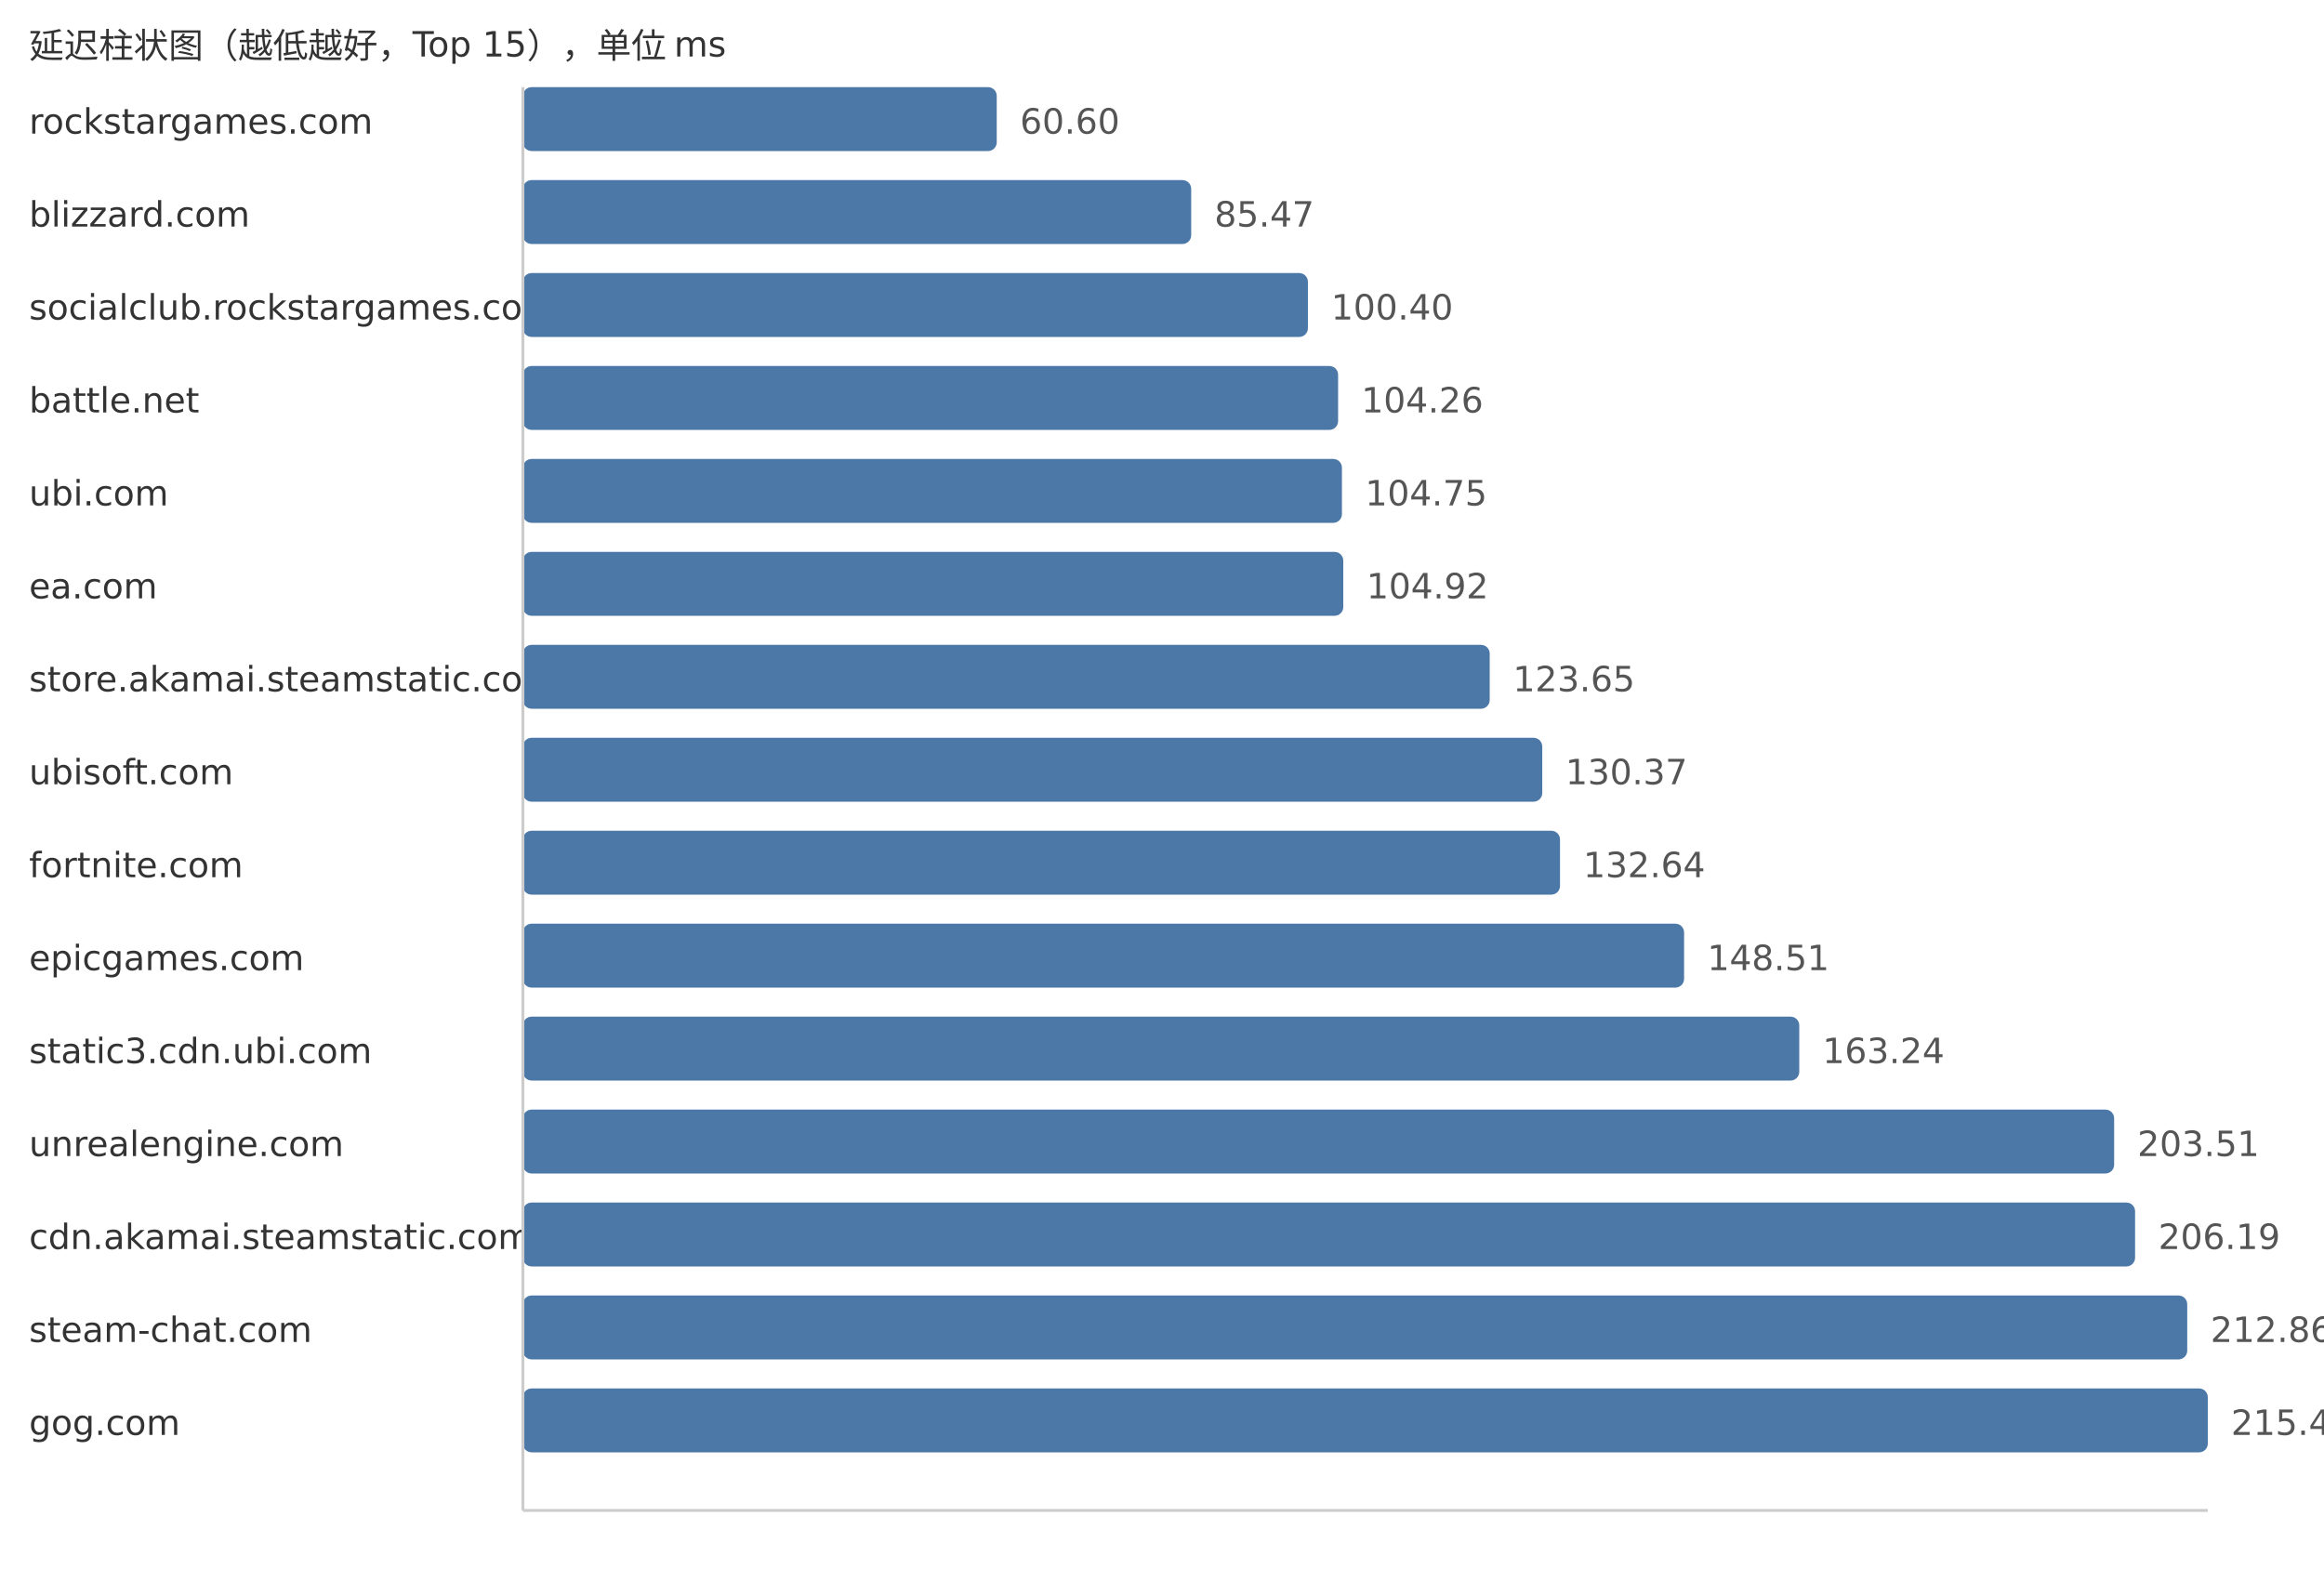
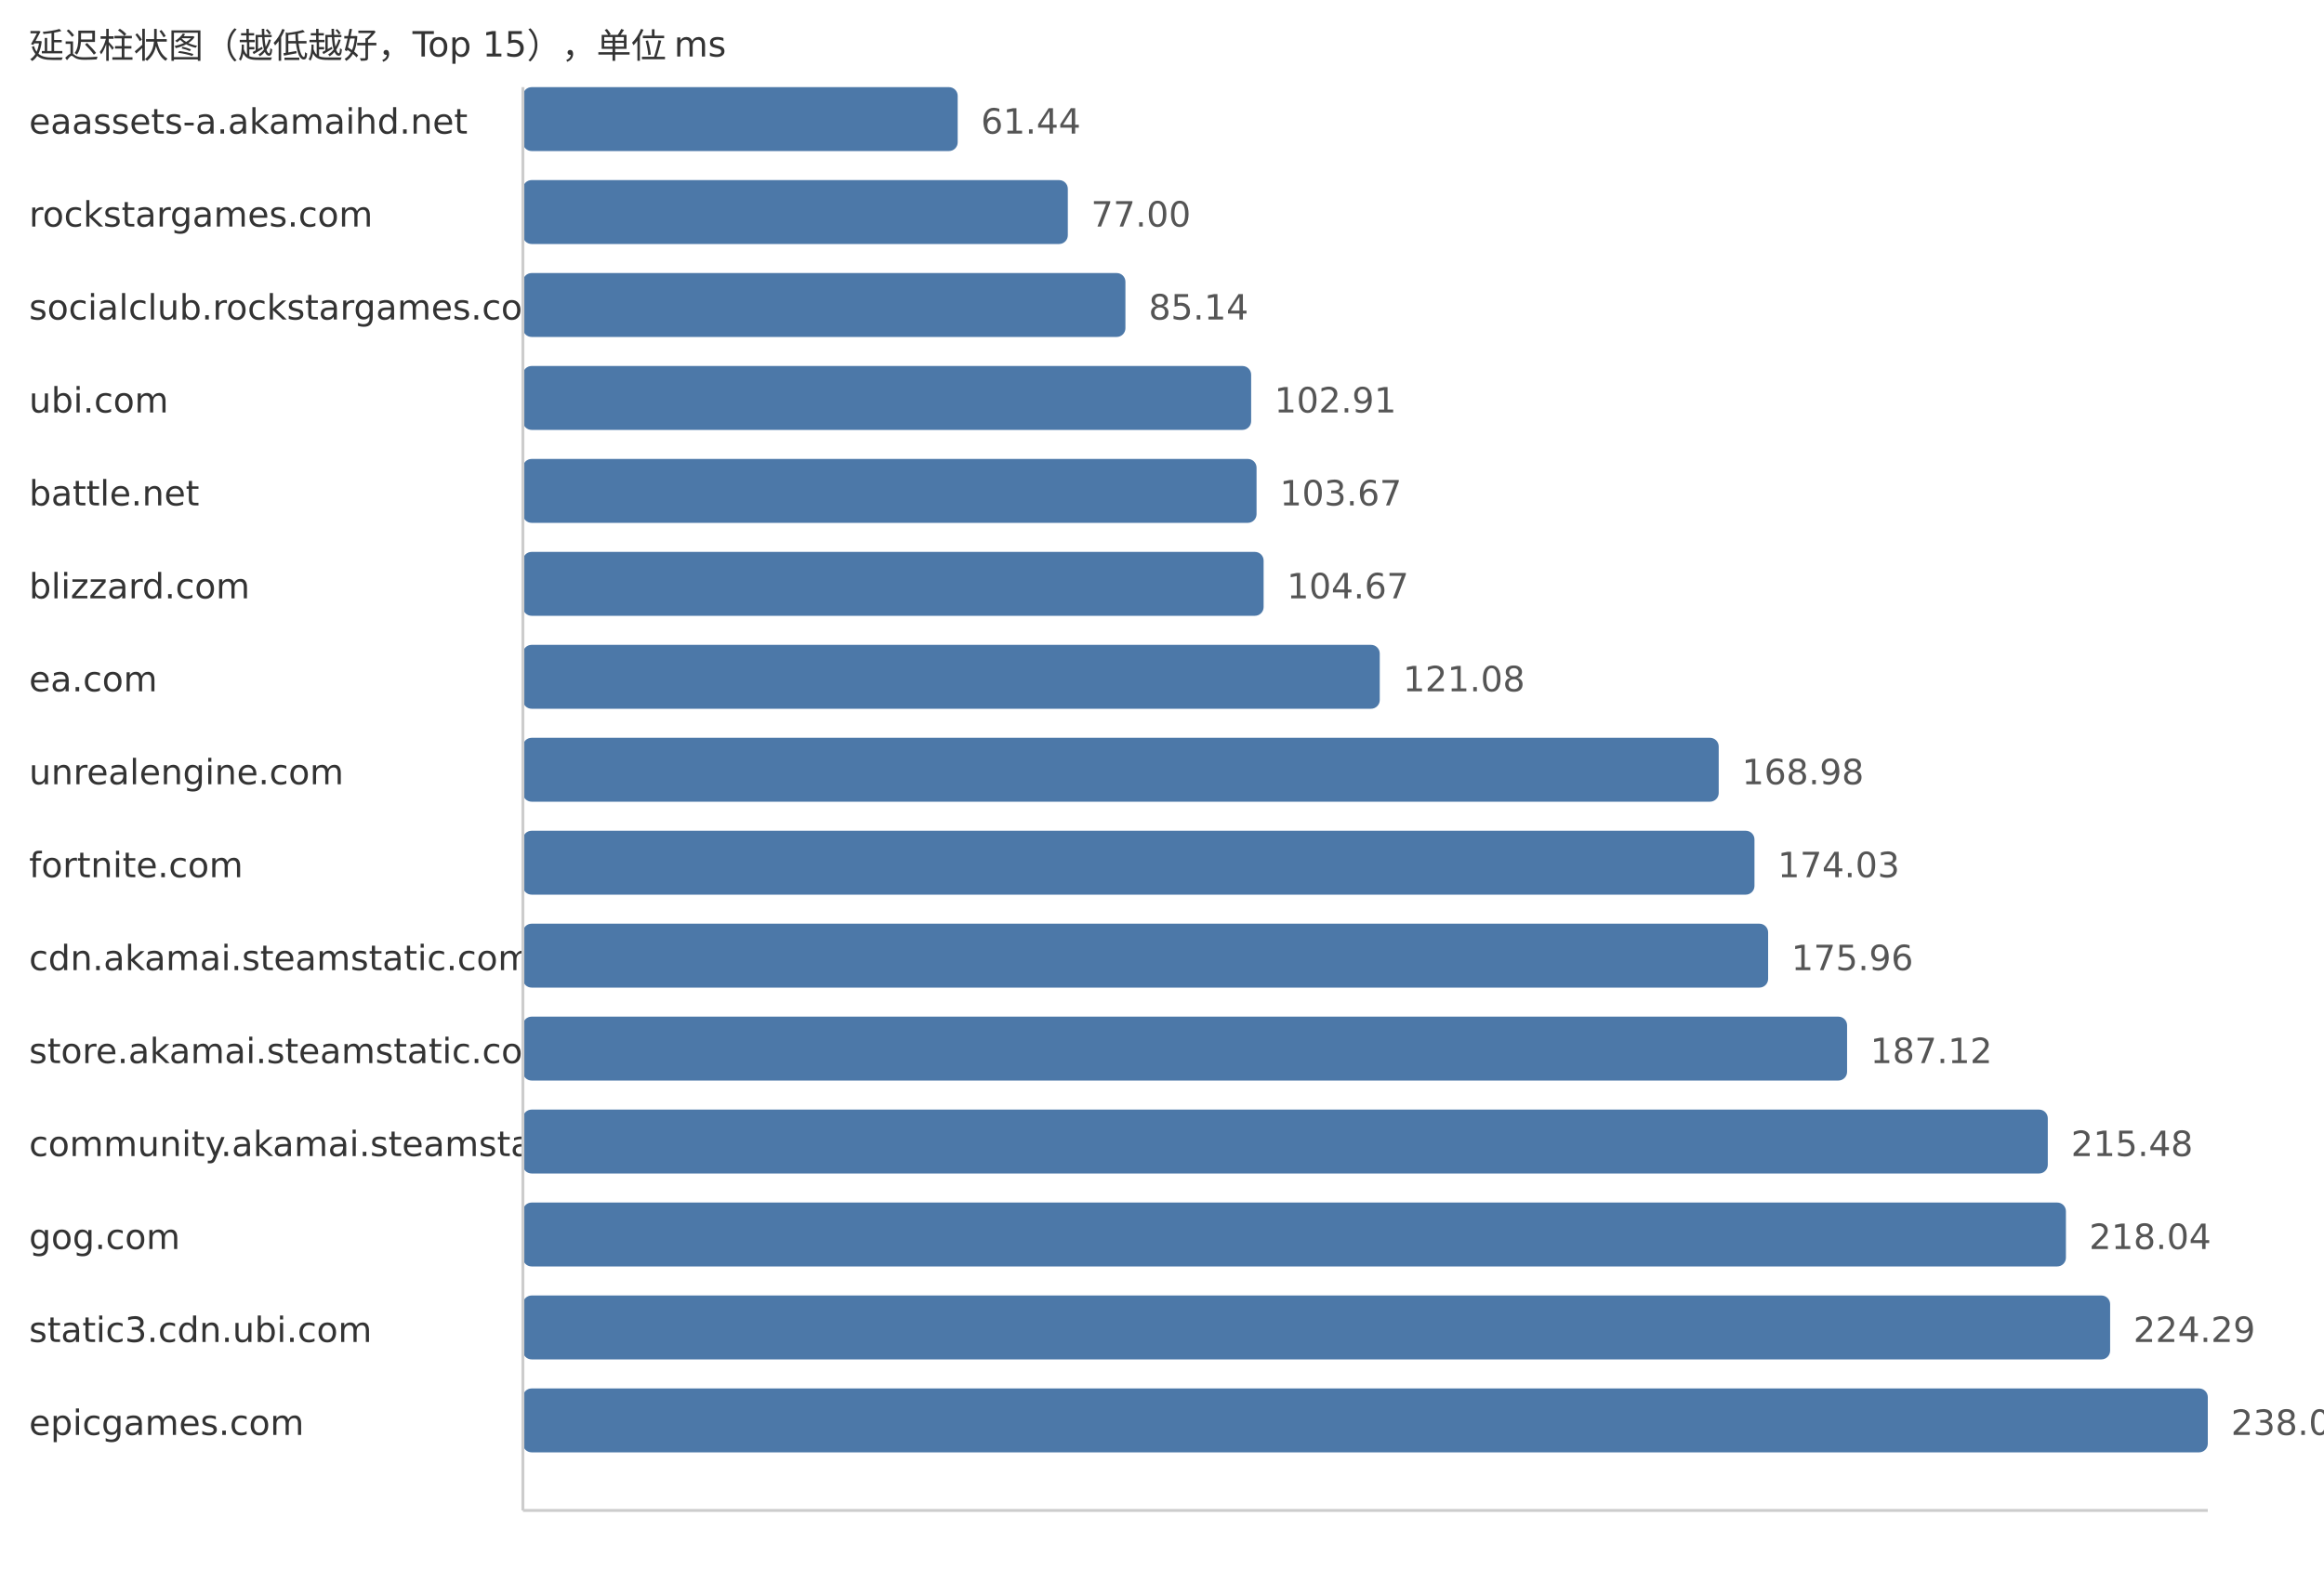
<svg xmlns="http://www.w3.org/2000/svg" width="800" height="540">
  <style> .label{font-family:DejaVu Sans,Verdana,Geneva,sans-serif;font-size:12px;fill:#333} .value{font-family:DejaVu Sans,Verdana,Geneva,sans-serif;font-size:12px;fill:#555} </style>
  <text x="10" y="20" class="label">延迟柱状图（越低越好，Top 15），单位 ms</text>
-   <text x="10" y="46" class="label">rockstargames.com</text>
-   <rect x="180" y="30" width="163.11" height="22" fill="#4c78a8" rx="3" />
-   <text x="351.11" y="46" class="value">60.60</text>
-   <text x="10" y="78" class="label">blizzard.com</text>
-   <rect x="180" y="62" width="230.05" height="22" fill="#4c78a8" rx="3" />
-   <text x="418.05" y="78" class="value">85.47</text>
+   <text x="10" y="46" class="label">eaassets-a.akamaihd.net</text>
+   <rect x="180" y="30" width="149.67" height="22" fill="#4c78a8" rx="3" />
+   <text x="337.67" y="46" class="value">61.44</text>
+   <text x="10" y="78" class="label">rockstargames.com</text>
+   <rect x="180" y="62" width="187.58" height="22" fill="#4c78a8" rx="3" />
+   <text x="375.58" y="78" class="value">77.00</text>
  <text x="10" y="110" class="label">socialclub.rockstargames.com</text>
-   <rect x="180" y="94" width="270.23" height="22" fill="#4c78a8" rx="3" />
-   <text x="458.23" y="110" class="value">100.40</text>
-   <text x="10" y="142" class="label">battle.net</text>
-   <rect x="180" y="126" width="280.62" height="22" fill="#4c78a8" rx="3" />
-   <text x="468.62" y="142" class="value">104.26</text>
-   <text x="10" y="174" class="label">ubi.com</text>
-   <rect x="180" y="158" width="281.94" height="22" fill="#4c78a8" rx="3" />
-   <text x="469.94" y="174" class="value">104.75</text>
-   <text x="10" y="206" class="label">ea.com</text>
-   <rect x="180" y="190" width="282.4" height="22" fill="#4c78a8" rx="3" />
-   <text x="470.4" y="206" class="value">104.92</text>
-   <text x="10" y="238" class="label">store.akamai.steamstatic.com</text>
-   <rect x="180" y="222" width="332.81" height="22" fill="#4c78a8" rx="3" />
-   <text x="520.81" y="238" class="value">123.65</text>
-   <text x="10" y="270" class="label">ubisoft.com</text>
-   <rect x="180" y="254" width="350.9" height="22" fill="#4c78a8" rx="3" />
-   <text x="538.9" y="270" class="value">130.37</text>
+   <rect x="180" y="94" width="207.41" height="22" fill="#4c78a8" rx="3" />
+   <text x="395.41" y="110" class="value">85.14</text>
+   <text x="10" y="142" class="label">ubi.com</text>
+   <rect x="180" y="126" width="250.69" height="22" fill="#4c78a8" rx="3" />
+   <text x="438.69" y="142" class="value">102.91</text>
+   <text x="10" y="174" class="label">battle.net</text>
+   <rect x="180" y="158" width="252.55" height="22" fill="#4c78a8" rx="3" />
+   <text x="440.55" y="174" class="value">103.67</text>
+   <text x="10" y="206" class="label">blizzard.com</text>
+   <rect x="180" y="190" width="254.98" height="22" fill="#4c78a8" rx="3" />
+   <text x="442.98" y="206" class="value">104.67</text>
+   <text x="10" y="238" class="label">ea.com</text>
+   <rect x="180" y="222" width="294.96" height="22" fill="#4c78a8" rx="3" />
+   <text x="482.96" y="238" class="value">121.08</text>
+   <text x="10" y="270" class="label">unrealengine.com</text>
+   <rect x="180" y="254" width="411.64" height="22" fill="#4c78a8" rx="3" />
+   <text x="599.64" y="270" class="value">168.98</text>
  <text x="10" y="302" class="label">fortnite.com</text>
-   <rect x="180" y="286" width="357.01" height="22" fill="#4c78a8" rx="3" />
-   <text x="545.01" y="302" class="value">132.64</text>
-   <text x="10" y="334" class="label">epicgames.com</text>
-   <rect x="180" y="318" width="399.72" height="22" fill="#4c78a8" rx="3" />
-   <text x="587.72" y="334" class="value">148.51</text>
-   <text x="10" y="366" class="label">static3.cdn.ubi.com</text>
-   <rect x="180" y="350" width="439.37" height="22" fill="#4c78a8" rx="3" />
-   <text x="627.37" y="366" class="value">163.24</text>
-   <text x="10" y="398" class="label">unrealengine.com</text>
-   <rect x="180" y="382" width="547.76" height="22" fill="#4c78a8" rx="3" />
-   <text x="735.76" y="398" class="value">203.51</text>
-   <text x="10" y="430" class="label">cdn.akamai.steamstatic.com</text>
-   <rect x="180" y="414" width="554.97" height="22" fill="#4c78a8" rx="3" />
-   <text x="742.97" y="430" class="value">206.19</text>
-   <text x="10" y="462" class="label">steam-chat.com</text>
-   <rect x="180" y="446" width="572.92" height="22" fill="#4c78a8" rx="3" />
-   <text x="760.92" y="462" class="value">212.86</text>
-   <text x="10" y="494" class="label">gog.com</text>
+   <rect x="180" y="286" width="423.95" height="22" fill="#4c78a8" rx="3" />
+   <text x="611.95" y="302" class="value">174.03</text>
+   <text x="10" y="334" class="label">cdn.akamai.steamstatic.com</text>
+   <rect x="180" y="318" width="428.65" height="22" fill="#4c78a8" rx="3" />
+   <text x="616.65" y="334" class="value">175.96</text>
+   <text x="10" y="366" class="label">store.akamai.steamstatic.com</text>
+   <rect x="180" y="350" width="455.83" height="22" fill="#4c78a8" rx="3" />
+   <text x="643.83" y="366" class="value">187.12</text>
+   <text x="10" y="398" class="label">community.akamai.steamstatic.com</text>
+   <rect x="180" y="382" width="524.92" height="22" fill="#4c78a8" rx="3" />
+   <text x="712.92" y="398" class="value">215.48</text>
+   <text x="10" y="430" class="label">gog.com</text>
+   <rect x="180" y="414" width="531.16" height="22" fill="#4c78a8" rx="3" />
+   <text x="719.16" y="430" class="value">218.04</text>
+   <text x="10" y="462" class="label">static3.cdn.ubi.com</text>
+   <rect x="180" y="446" width="546.38" height="22" fill="#4c78a8" rx="3" />
+   <text x="734.38" y="462" class="value">224.29</text>
+   <text x="10" y="494" class="label">epicgames.com</text>
  <rect x="180" y="478" width="580.0" height="22" fill="#4c78a8" rx="3" />
-   <text x="768.0" y="494" class="value">215.49</text>
+   <text x="768.0" y="494" class="value">238.09</text>
  <line x1="180" y1="30" x2="180" y2="520" stroke="#ccc" />
  <line x1="180" y1="520" x2="760" y2="520" stroke="#ccc" />
</svg>
